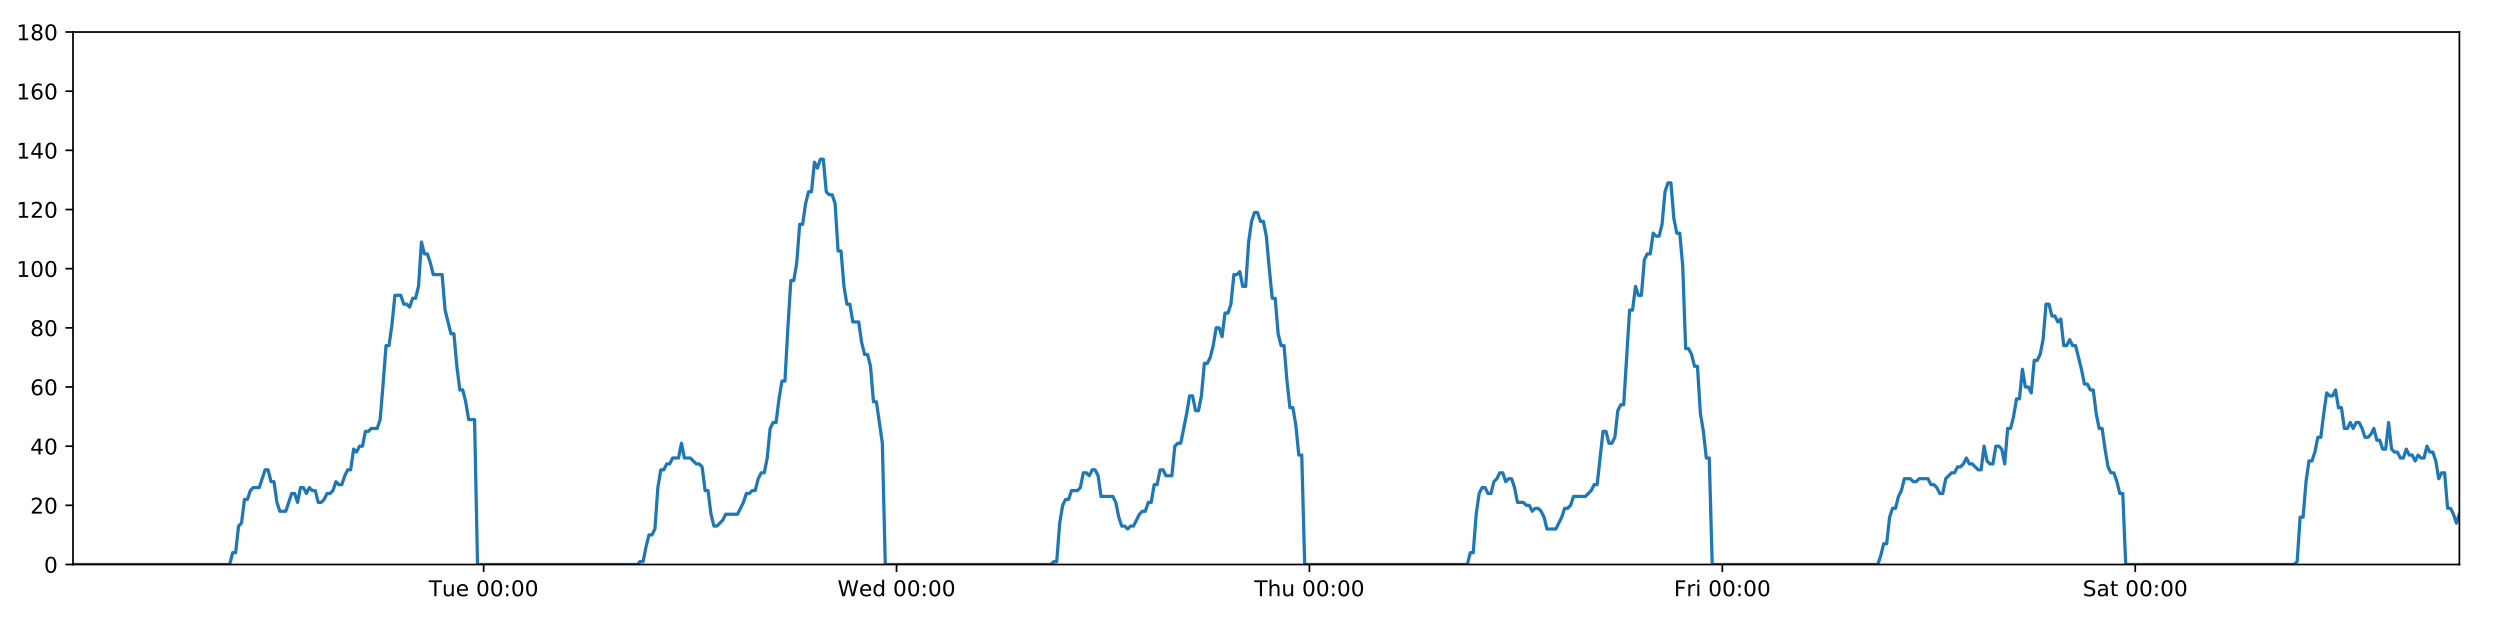
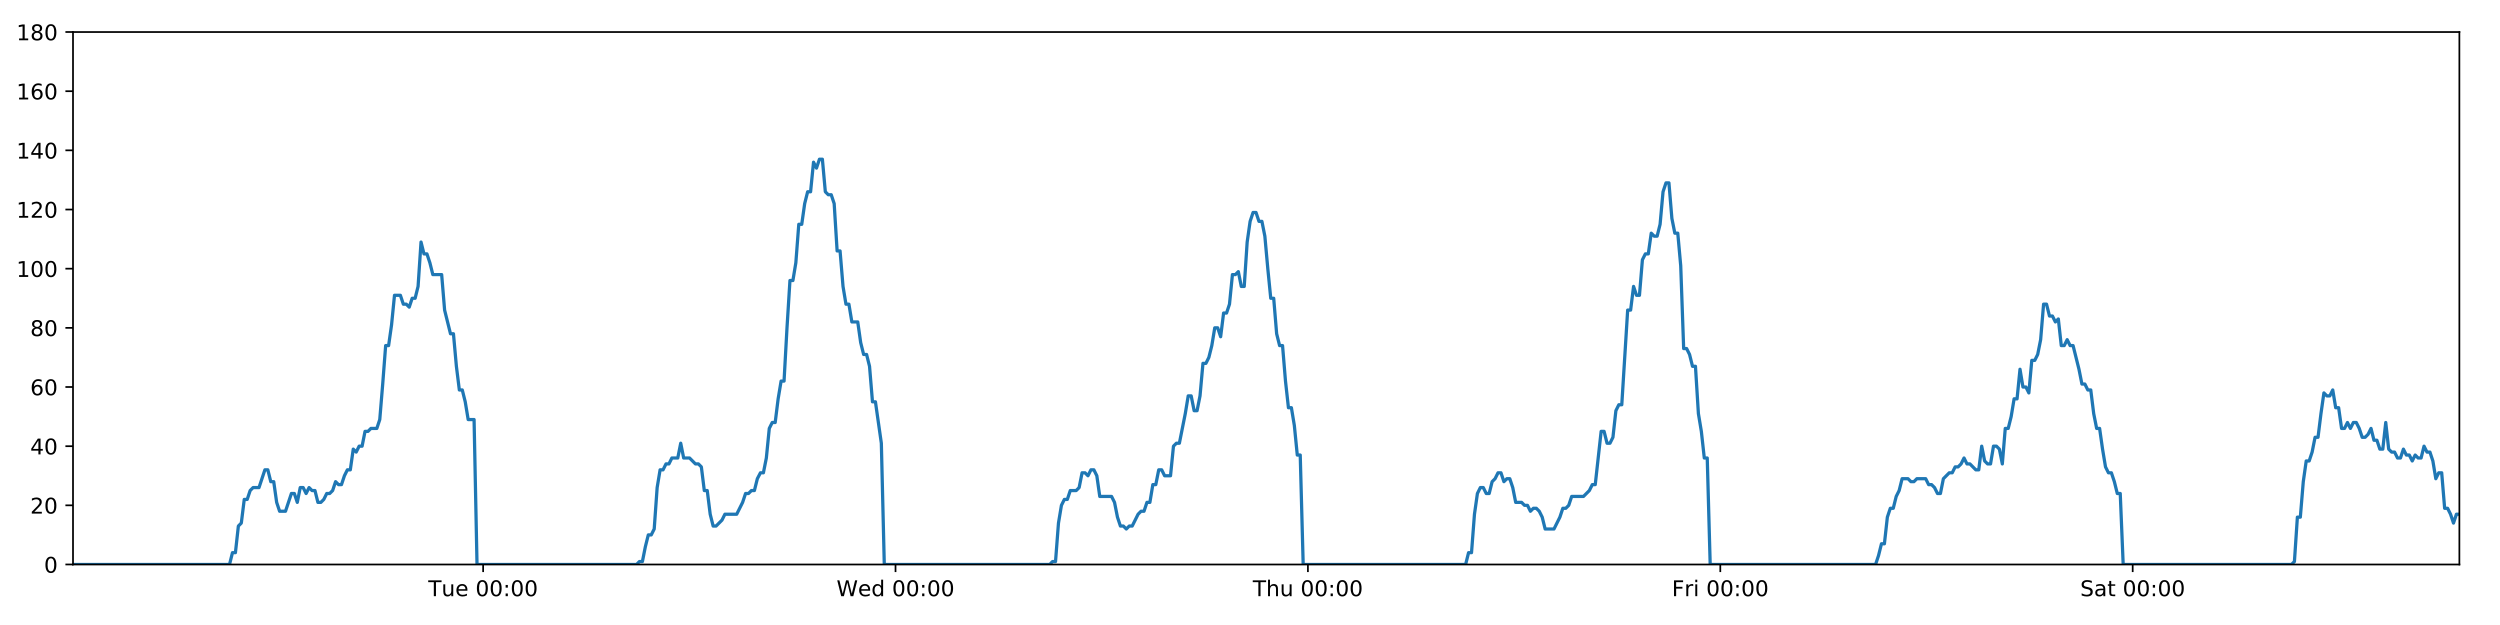
<svg xmlns="http://www.w3.org/2000/svg" xmlns:xlink="http://www.w3.org/1999/xlink" height="288pt" version="1.1" viewBox="0 0 1152 288" width="1152pt">
  <defs>
    <style type="text/css">
*{stroke-linecap:butt;stroke-linejoin:round;}
  </style>
  </defs>
  <g id="figure_1">
    <g id="patch_1">
      <path d="M 0 288  L 1152 288  L 1152 0  L 0 0  z " style="fill:#ffffff;" />
    </g>
    <g id="axes_1">
      <g id="patch_2">
        <path d="M 33.64 260.12  L 1133.28 260.12  L 1133.28 14.76  L 33.64 14.76  z " style="fill:#ffffff;" />
      </g>
      <g id="matplotlib.axis_1">
        <g id="xtick_1">
          <g id="line2d_1">
            <defs>
-               <path d="M 0 0  L 0 3.5  " id="mc17025d407" style="stroke:#000000;stroke-width:0.8;" />
-             </defs>
-             <g>
-               <use style="stroke:#000000;stroke-width:0.8;" x="222.86" xlink:href="#mc17025d407" y="260.12" />
+               <path d="M 0 0  L 0 3.5  " id="m45ad4514b0" style="stroke:#000000;stroke-width:0.8;" />
+             </defs>
+             <g>
+               <use style="stroke:#000000;stroke-width:0.8;" x="222.626" xlink:href="#m45ad4514b0" y="260.12" />
            </g>
          </g>
          <g id="text_1">
            <defs>
              <path d="M -0.297 72.906  L 61.375 72.906  L 61.375 64.594  L 35.5 64.594  L 35.5 0  L 25.594 0  L 25.594 64.594  L -0.297 64.594  z " id="DejaVuSans-84" />
              <path d="M 8.5 21.578  L 8.5 54.688  L 17.484 54.688  L 17.484 21.922  Q 17.484 14.156 20.5 10.266  Q 23.531 6.391 29.594 6.391  Q 36.859 6.391 41.078 11.031  Q 45.312 15.672 45.312 23.688  L 45.312 54.688  L 54.297 54.688  L 54.297 0  L 45.312 0  L 45.312 8.406  Q 42.047 3.422 37.719 1  Q 33.406 -1.422 27.688 -1.422  Q 18.266 -1.422 13.375 4.438  Q 8.5 10.297 8.5 21.578  z M 31.109 56  z " id="DejaVuSans-117" />
              <path d="M 56.203 29.594  L 56.203 25.203  L 14.891 25.203  Q 15.484 15.922 20.484 11.062  Q 25.484 6.203 34.422 6.203  Q 39.594 6.203 44.453 7.469  Q 49.312 8.734 54.109 11.281  L 54.109 2.781  Q 49.266 0.734 44.188 -0.344  Q 39.109 -1.422 33.891 -1.422  Q 20.797 -1.422 13.156 6.188  Q 5.516 13.812 5.516 26.812  Q 5.516 40.234 12.766 48.109  Q 20.016 56 32.328 56  Q 43.359 56 49.781 48.891  Q 56.203 41.797 56.203 29.594  z M 47.219 32.234  Q 47.125 39.594 43.094 43.984  Q 39.062 48.391 32.422 48.391  Q 24.906 48.391 20.391 44.141  Q 15.875 39.891 15.188 32.172  z " id="DejaVuSans-101" />
              <path id="DejaVuSans-32" />
              <path d="M 31.781 66.406  Q 24.172 66.406 20.328 58.906  Q 16.5 51.422 16.5 36.375  Q 16.5 21.391 20.328 13.891  Q 24.172 6.391 31.781 6.391  Q 39.453 6.391 43.281 13.891  Q 47.125 21.391 47.125 36.375  Q 47.125 51.422 43.281 58.906  Q 39.453 66.406 31.781 66.406  z M 31.781 74.219  Q 44.047 74.219 50.516 64.516  Q 56.984 54.828 56.984 36.375  Q 56.984 17.969 50.516 8.266  Q 44.047 -1.422 31.781 -1.422  Q 19.531 -1.422 13.062 8.266  Q 6.594 17.969 6.594 36.375  Q 6.594 54.828 13.062 64.516  Q 19.531 74.219 31.781 74.219  z " id="DejaVuSans-48" />
              <path d="M 11.719 12.406  L 22.016 12.406  L 22.016 0  L 11.719 0  z M 11.719 51.703  L 22.016 51.703  L 22.016 39.312  L 11.719 39.312  z " id="DejaVuSans-58" />
            </defs>
-             <g transform="translate(197.5741 274.7184)scale(0.1 -0.1)">
+             <g transform="translate(197.3403 274.7184)scale(0.1 -0.1)">
              <use xlink:href="#DejaVuSans-84" />
              <use x="60.85" xlink:href="#DejaVuSans-117" />
              <use x="124.229" xlink:href="#DejaVuSans-101" />
              <use x="185.752" xlink:href="#DejaVuSans-32" />
              <use x="217.539" xlink:href="#DejaVuSans-48" />
              <use x="281.162" xlink:href="#DejaVuSans-48" />
              <use x="344.785" xlink:href="#DejaVuSans-58" />
              <use x="378.477" xlink:href="#DejaVuSans-48" />
              <use x="442.1" xlink:href="#DejaVuSans-48" />
            </g>
          </g>
        </g>
        <g id="xtick_2">
          <g id="line2d_2">
            <g>
-               <use style="stroke:#000000;stroke-width:0.8;" x="413.124" xlink:href="#mc17025d407" y="260.12" />
+               <use style="stroke:#000000;stroke-width:0.8;" x="412.655" xlink:href="#m45ad4514b0" y="260.12" />
            </g>
          </g>
          <g id="text_2">
            <defs>
              <path d="M 3.328 72.906  L 13.281 72.906  L 28.609 11.281  L 43.891 72.906  L 54.984 72.906  L 70.312 11.281  L 85.594 72.906  L 95.609 72.906  L 77.297 0  L 64.891 0  L 49.516 63.281  L 33.984 0  L 21.578 0  z " id="DejaVuSans-87" />
              <path d="M 45.406 46.391  L 45.406 75.984  L 54.391 75.984  L 54.391 0  L 45.406 0  L 45.406 8.203  Q 42.578 3.328 38.25 0.953  Q 33.938 -1.422 27.875 -1.422  Q 17.969 -1.422 11.734 6.484  Q 5.516 14.406 5.516 27.297  Q 5.516 40.188 11.734 48.094  Q 17.969 56 27.875 56  Q 33.938 56 38.25 53.625  Q 42.578 51.266 45.406 46.391  z M 14.797 27.297  Q 14.797 17.391 18.875 11.75  Q 22.953 6.109 30.078 6.109  Q 37.203 6.109 41.297 11.75  Q 45.406 17.391 45.406 27.297  Q 45.406 37.203 41.297 42.844  Q 37.203 48.484 30.078 48.484  Q 22.953 48.484 18.875 42.844  Q 14.797 37.203 14.797 27.297  z " id="DejaVuSans-100" />
            </defs>
-             <g transform="translate(385.9352 274.7184)scale(0.1 -0.1)">
+             <g transform="translate(385.4664 274.7184)scale(0.1 -0.1)">
              <use xlink:href="#DejaVuSans-87" />
              <use x="98.799" xlink:href="#DejaVuSans-101" />
              <use x="160.322" xlink:href="#DejaVuSans-100" />
              <use x="223.799" xlink:href="#DejaVuSans-32" />
              <use x="255.586" xlink:href="#DejaVuSans-48" />
              <use x="319.209" xlink:href="#DejaVuSans-48" />
              <use x="382.832" xlink:href="#DejaVuSans-58" />
              <use x="416.523" xlink:href="#DejaVuSans-48" />
              <use x="480.146" xlink:href="#DejaVuSans-48" />
            </g>
          </g>
        </g>
        <g id="xtick_3">
          <g id="line2d_3">
            <g>
-               <use style="stroke:#000000;stroke-width:0.8;" x="603.389" xlink:href="#mc17025d407" y="260.12" />
+               <use style="stroke:#000000;stroke-width:0.8;" x="602.685" xlink:href="#m45ad4514b0" y="260.12" />
            </g>
          </g>
          <g id="text_3">
            <defs>
              <path d="M 54.891 33.016  L 54.891 0  L 45.906 0  L 45.906 32.719  Q 45.906 40.484 42.875 44.328  Q 39.844 48.188 33.797 48.188  Q 26.516 48.188 22.312 43.547  Q 18.109 38.922 18.109 30.906  L 18.109 0  L 9.078 0  L 9.078 75.984  L 18.109 75.984  L 18.109 46.188  Q 21.344 51.125 25.703 53.562  Q 30.078 56 35.797 56  Q 45.219 56 50.047 50.172  Q 54.891 44.344 54.891 33.016  z " id="DejaVuSans-104" />
            </defs>
-             <g transform="translate(577.9987 274.7184)scale(0.1 -0.1)">
+             <g transform="translate(577.2948 274.7184)scale(0.1 -0.1)">
              <use xlink:href="#DejaVuSans-84" />
              <use x="61.084" xlink:href="#DejaVuSans-104" />
              <use x="124.463" xlink:href="#DejaVuSans-117" />
              <use x="187.842" xlink:href="#DejaVuSans-32" />
              <use x="219.629" xlink:href="#DejaVuSans-48" />
              <use x="283.252" xlink:href="#DejaVuSans-48" />
              <use x="346.875" xlink:href="#DejaVuSans-58" />
              <use x="380.566" xlink:href="#DejaVuSans-48" />
              <use x="444.189" xlink:href="#DejaVuSans-48" />
            </g>
          </g>
        </g>
        <g id="xtick_4">
          <g id="line2d_4">
            <g>
-               <use style="stroke:#000000;stroke-width:0.8;" x="793.653" xlink:href="#mc17025d407" y="260.12" />
+               <use style="stroke:#000000;stroke-width:0.8;" x="792.714" xlink:href="#m45ad4514b0" y="260.12" />
            </g>
          </g>
          <g id="text_4">
            <defs>
              <path d="M 9.812 72.906  L 51.703 72.906  L 51.703 64.594  L 19.672 64.594  L 19.672 43.109  L 48.578 43.109  L 48.578 34.812  L 19.672 34.812  L 19.672 0  L 9.812 0  z " id="DejaVuSans-70" />
              <path d="M 41.109 46.297  Q 39.594 47.172 37.812 47.578  Q 36.031 48 33.891 48  Q 26.266 48 22.188 43.047  Q 18.109 38.094 18.109 28.812  L 18.109 0  L 9.078 0  L 9.078 54.688  L 18.109 54.688  L 18.109 46.188  Q 20.953 51.172 25.484 53.578  Q 30.031 56 36.531 56  Q 37.453 56 38.578 55.875  Q 39.703 55.766 41.062 55.516  z " id="DejaVuSans-114" />
              <path d="M 9.422 54.688  L 18.406 54.688  L 18.406 0  L 9.422 0  z M 9.422 75.984  L 18.406 75.984  L 18.406 64.594  L 9.422 64.594  z " id="DejaVuSans-105" />
            </defs>
-             <g transform="translate(771.3395 274.7184)scale(0.1 -0.1)">
+             <g transform="translate(770.4006 274.7184)scale(0.1 -0.1)">
              <use xlink:href="#DejaVuSans-70" />
              <use x="57.41" xlink:href="#DejaVuSans-114" />
              <use x="98.523" xlink:href="#DejaVuSans-105" />
              <use x="126.307" xlink:href="#DejaVuSans-32" />
              <use x="158.094" xlink:href="#DejaVuSans-48" />
              <use x="221.717" xlink:href="#DejaVuSans-48" />
              <use x="285.34" xlink:href="#DejaVuSans-58" />
              <use x="319.031" xlink:href="#DejaVuSans-48" />
              <use x="382.654" xlink:href="#DejaVuSans-48" />
            </g>
          </g>
        </g>
        <g id="xtick_5">
          <g id="line2d_5">
            <g>
-               <use style="stroke:#000000;stroke-width:0.8;" x="983.917" xlink:href="#mc17025d407" y="260.12" />
+               <use style="stroke:#000000;stroke-width:0.8;" x="982.743" xlink:href="#m45ad4514b0" y="260.12" />
            </g>
          </g>
          <g id="text_5">
            <defs>
              <path d="M 53.516 70.516  L 53.516 60.891  Q 47.906 63.578 42.922 64.891  Q 37.938 66.219 33.297 66.219  Q 25.25 66.219 20.875 63.094  Q 16.5 59.969 16.5 54.203  Q 16.5 49.359 19.406 46.891  Q 22.312 44.438 30.422 42.922  L 36.375 41.703  Q 47.406 39.594 52.656 34.297  Q 57.906 29 57.906 20.125  Q 57.906 9.516 50.797 4.047  Q 43.703 -1.422 29.984 -1.422  Q 24.812 -1.422 18.969 -0.25  Q 13.141 0.922 6.891 3.219  L 6.891 13.375  Q 12.891 10.016 18.656 8.297  Q 24.422 6.594 29.984 6.594  Q 38.422 6.594 43.016 9.906  Q 47.609 13.234 47.609 19.391  Q 47.609 24.75 44.312 27.781  Q 41.016 30.812 33.5 32.328  L 27.484 33.5  Q 16.453 35.688 11.516 40.375  Q 6.594 45.062 6.594 53.422  Q 6.594 63.094 13.406 68.656  Q 20.219 74.219 32.172 74.219  Q 37.312 74.219 42.625 73.281  Q 47.953 72.359 53.516 70.516  z " id="DejaVuSans-83" />
              <path d="M 34.281 27.484  Q 23.391 27.484 19.188 25  Q 14.984 22.516 14.984 16.5  Q 14.984 11.719 18.141 8.906  Q 21.297 6.109 26.703 6.109  Q 34.188 6.109 38.703 11.406  Q 43.219 16.703 43.219 25.484  L 43.219 27.484  z M 52.203 31.203  L 52.203 0  L 43.219 0  L 43.219 8.297  Q 40.141 3.328 35.547 0.953  Q 30.953 -1.422 24.312 -1.422  Q 15.922 -1.422 10.953 3.297  Q 6 8.016 6 15.922  Q 6 25.141 12.172 29.828  Q 18.359 34.516 30.609 34.516  L 43.219 34.516  L 43.219 35.406  Q 43.219 41.609 39.141 45  Q 35.062 48.391 27.688 48.391  Q 23 48.391 18.547 47.266  Q 14.109 46.141 10.016 43.891  L 10.016 52.203  Q 14.938 54.109 19.578 55.047  Q 24.219 56 28.609 56  Q 40.484 56 46.344 49.844  Q 52.203 43.703 52.203 31.203  z " id="DejaVuSans-97" />
              <path d="M 18.312 70.219  L 18.312 54.688  L 36.812 54.688  L 36.812 47.703  L 18.312 47.703  L 18.312 18.016  Q 18.312 11.328 20.141 9.422  Q 21.969 7.516 27.594 7.516  L 36.812 7.516  L 36.812 0  L 27.594 0  Q 17.188 0 13.234 3.875  Q 9.281 7.766 9.281 18.016  L 9.281 47.703  L 2.688 47.703  L 2.688 54.688  L 9.281 54.688  L 9.281 70.219  z " id="DejaVuSans-116" />
            </defs>
-             <g transform="translate(959.7202 274.7184)scale(0.1 -0.1)">
+             <g transform="translate(958.5462 274.7184)scale(0.1 -0.1)">
              <use xlink:href="#DejaVuSans-83" />
              <use x="63.477" xlink:href="#DejaVuSans-97" />
              <use x="124.756" xlink:href="#DejaVuSans-116" />
              <use x="163.965" xlink:href="#DejaVuSans-32" />
              <use x="195.752" xlink:href="#DejaVuSans-48" />
              <use x="259.375" xlink:href="#DejaVuSans-48" />
              <use x="322.998" xlink:href="#DejaVuSans-58" />
              <use x="356.689" xlink:href="#DejaVuSans-48" />
              <use x="420.312" xlink:href="#DejaVuSans-48" />
            </g>
          </g>
        </g>
      </g>
      <g id="matplotlib.axis_2">
        <g id="ytick_1">
          <g id="line2d_6">
            <defs>
-               <path d="M 0 0  L -3.5 0  " id="m19d617a004" style="stroke:#000000;stroke-width:0.8;" />
-             </defs>
-             <g>
-               <use style="stroke:#000000;stroke-width:0.8;" x="33.64" xlink:href="#m19d617a004" y="260.12" />
+               <path d="M 0 0  L -3.5 0  " id="m2b46cf629d" style="stroke:#000000;stroke-width:0.8;" />
+             </defs>
+             <g>
+               <use style="stroke:#000000;stroke-width:0.8;" x="33.64" xlink:href="#m2b46cf629d" y="260.12" />
            </g>
          </g>
          <g id="text_6">
            <g transform="translate(20.2775 263.9192)scale(0.1 -0.1)">
              <use xlink:href="#DejaVuSans-48" />
            </g>
          </g>
        </g>
        <g id="ytick_2">
          <g id="line2d_7">
            <g>
-               <use style="stroke:#000000;stroke-width:0.8;" x="33.64" xlink:href="#m19d617a004" y="232.858" />
+               <use style="stroke:#000000;stroke-width:0.8;" x="33.64" xlink:href="#m2b46cf629d" y="232.858" />
            </g>
          </g>
          <g id="text_7">
            <defs>
              <path d="M 19.188 8.297  L 53.609 8.297  L 53.609 0  L 7.328 0  L 7.328 8.297  Q 12.938 14.109 22.625 23.891  Q 32.328 33.688 34.812 36.531  Q 39.547 41.844 41.422 45.531  Q 43.312 49.219 43.312 52.781  Q 43.312 58.594 39.234 62.25  Q 35.156 65.922 28.609 65.922  Q 23.969 65.922 18.812 64.312  Q 13.672 62.703 7.812 59.422  L 7.812 69.391  Q 13.766 71.781 18.938 73  Q 24.125 74.219 28.422 74.219  Q 39.75 74.219 46.484 68.547  Q 53.219 62.891 53.219 53.422  Q 53.219 48.922 51.531 44.891  Q 49.859 40.875 45.406 35.406  Q 44.188 33.984 37.641 27.219  Q 31.109 20.453 19.188 8.297  z " id="DejaVuSans-50" />
            </defs>
            <g transform="translate(13.915 236.657)scale(0.1 -0.1)">
              <use xlink:href="#DejaVuSans-50" />
              <use x="63.623" xlink:href="#DejaVuSans-48" />
            </g>
          </g>
        </g>
        <g id="ytick_3">
          <g id="line2d_8">
            <g>
-               <use style="stroke:#000000;stroke-width:0.8;" x="33.64" xlink:href="#m19d617a004" y="205.596" />
+               <use style="stroke:#000000;stroke-width:0.8;" x="33.64" xlink:href="#m2b46cf629d" y="205.596" />
            </g>
          </g>
          <g id="text_8">
            <defs>
              <path d="M 37.797 64.312  L 12.891 25.391  L 37.797 25.391  z M 35.203 72.906  L 47.609 72.906  L 47.609 25.391  L 58.016 25.391  L 58.016 17.188  L 47.609 17.188  L 47.609 0  L 37.797 0  L 37.797 17.188  L 4.891 17.188  L 4.891 26.703  z " id="DejaVuSans-52" />
            </defs>
            <g transform="translate(13.915 209.3948)scale(0.1 -0.1)">
              <use xlink:href="#DejaVuSans-52" />
              <use x="63.623" xlink:href="#DejaVuSans-48" />
            </g>
          </g>
        </g>
        <g id="ytick_4">
          <g id="line2d_9">
            <g>
-               <use style="stroke:#000000;stroke-width:0.8;" x="33.64" xlink:href="#m19d617a004" y="178.333" />
+               <use style="stroke:#000000;stroke-width:0.8;" x="33.64" xlink:href="#m2b46cf629d" y="178.333" />
            </g>
          </g>
          <g id="text_9">
            <defs>
              <path d="M 33.016 40.375  Q 26.375 40.375 22.484 35.828  Q 18.609 31.297 18.609 23.391  Q 18.609 15.531 22.484 10.953  Q 26.375 6.391 33.016 6.391  Q 39.656 6.391 43.531 10.953  Q 47.406 15.531 47.406 23.391  Q 47.406 31.297 43.531 35.828  Q 39.656 40.375 33.016 40.375  z M 52.594 71.297  L 52.594 62.312  Q 48.875 64.062 45.094 64.984  Q 41.312 65.922 37.594 65.922  Q 27.828 65.922 22.672 59.328  Q 17.531 52.734 16.797 39.406  Q 19.672 43.656 24.016 45.922  Q 28.375 48.188 33.594 48.188  Q 44.578 48.188 50.953 41.516  Q 57.328 34.859 57.328 23.391  Q 57.328 12.156 50.688 5.359  Q 44.047 -1.422 33.016 -1.422  Q 20.359 -1.422 13.672 8.266  Q 6.984 17.969 6.984 36.375  Q 6.984 53.656 15.188 63.938  Q 23.391 74.219 37.203 74.219  Q 40.922 74.219 44.703 73.484  Q 48.484 72.75 52.594 71.297  z " id="DejaVuSans-54" />
            </defs>
            <g transform="translate(13.915 182.1326)scale(0.1 -0.1)">
              <use xlink:href="#DejaVuSans-54" />
              <use x="63.623" xlink:href="#DejaVuSans-48" />
            </g>
          </g>
        </g>
        <g id="ytick_5">
          <g id="line2d_10">
            <g>
-               <use style="stroke:#000000;stroke-width:0.8;" x="33.64" xlink:href="#m19d617a004" y="151.071" />
+               <use style="stroke:#000000;stroke-width:0.8;" x="33.64" xlink:href="#m2b46cf629d" y="151.071" />
            </g>
          </g>
          <g id="text_10">
            <defs>
              <path d="M 31.781 34.625  Q 24.75 34.625 20.719 30.859  Q 16.703 27.094 16.703 20.516  Q 16.703 13.922 20.719 10.156  Q 24.75 6.391 31.781 6.391  Q 38.812 6.391 42.859 10.172  Q 46.922 13.969 46.922 20.516  Q 46.922 27.094 42.891 30.859  Q 38.875 34.625 31.781 34.625  z M 21.922 38.812  Q 15.578 40.375 12.031 44.719  Q 8.5 49.078 8.5 55.328  Q 8.5 64.062 14.719 69.141  Q 20.953 74.219 31.781 74.219  Q 42.672 74.219 48.875 69.141  Q 55.078 64.062 55.078 55.328  Q 55.078 49.078 51.531 44.719  Q 48 40.375 41.703 38.812  Q 48.828 37.156 52.797 32.312  Q 56.781 27.484 56.781 20.516  Q 56.781 9.906 50.312 4.234  Q 43.844 -1.422 31.781 -1.422  Q 19.734 -1.422 13.25 4.234  Q 6.781 9.906 6.781 20.516  Q 6.781 27.484 10.781 32.312  Q 14.797 37.156 21.922 38.812  z M 18.312 54.391  Q 18.312 48.734 21.844 45.562  Q 25.391 42.391 31.781 42.391  Q 38.141 42.391 41.719 45.562  Q 45.312 48.734 45.312 54.391  Q 45.312 60.062 41.719 63.234  Q 38.141 66.406 31.781 66.406  Q 25.391 66.406 21.844 63.234  Q 18.312 60.062 18.312 54.391  z " id="DejaVuSans-56" />
            </defs>
            <g transform="translate(13.915 154.8703)scale(0.1 -0.1)">
              <use xlink:href="#DejaVuSans-56" />
              <use x="63.623" xlink:href="#DejaVuSans-48" />
            </g>
          </g>
        </g>
        <g id="ytick_6">
          <g id="line2d_11">
            <g>
-               <use style="stroke:#000000;stroke-width:0.8;" x="33.64" xlink:href="#m19d617a004" y="123.809" />
+               <use style="stroke:#000000;stroke-width:0.8;" x="33.64" xlink:href="#m2b46cf629d" y="123.809" />
            </g>
          </g>
          <g id="text_11">
            <defs>
              <path d="M 12.406 8.297  L 28.516 8.297  L 28.516 63.922  L 10.984 60.406  L 10.984 69.391  L 28.422 72.906  L 38.281 72.906  L 38.281 8.297  L 54.391 8.297  L 54.391 0  L 12.406 0  z " id="DejaVuSans-49" />
            </defs>
            <g transform="translate(7.5525 127.6081)scale(0.1 -0.1)">
              <use xlink:href="#DejaVuSans-49" />
              <use x="63.623" xlink:href="#DejaVuSans-48" />
              <use x="127.246" xlink:href="#DejaVuSans-48" />
            </g>
          </g>
        </g>
        <g id="ytick_7">
          <g id="line2d_12">
            <g>
-               <use style="stroke:#000000;stroke-width:0.8;" x="33.64" xlink:href="#m19d617a004" y="96.547" />
+               <use style="stroke:#000000;stroke-width:0.8;" x="33.64" xlink:href="#m2b46cf629d" y="96.547" />
            </g>
          </g>
          <g id="text_12">
            <g transform="translate(7.5525 100.3459)scale(0.1 -0.1)">
              <use xlink:href="#DejaVuSans-49" />
              <use x="63.623" xlink:href="#DejaVuSans-50" />
              <use x="127.246" xlink:href="#DejaVuSans-48" />
            </g>
          </g>
        </g>
        <g id="ytick_8">
          <g id="line2d_13">
            <g>
-               <use style="stroke:#000000;stroke-width:0.8;" x="33.64" xlink:href="#m19d617a004" y="69.284" />
+               <use style="stroke:#000000;stroke-width:0.8;" x="33.64" xlink:href="#m2b46cf629d" y="69.284" />
            </g>
          </g>
          <g id="text_13">
            <g transform="translate(7.5525 73.08366)scale(0.1 -0.1)">
              <use xlink:href="#DejaVuSans-49" />
              <use x="63.623" xlink:href="#DejaVuSans-52" />
              <use x="127.246" xlink:href="#DejaVuSans-48" />
            </g>
          </g>
        </g>
        <g id="ytick_9">
          <g id="line2d_14">
            <g>
-               <use style="stroke:#000000;stroke-width:0.8;" x="33.64" xlink:href="#m19d617a004" y="42.022" />
+               <use style="stroke:#000000;stroke-width:0.8;" x="33.64" xlink:href="#m2b46cf629d" y="42.022" />
            </g>
          </g>
          <g id="text_14">
            <g transform="translate(7.5525 45.82144)scale(0.1 -0.1)">
              <use xlink:href="#DejaVuSans-49" />
              <use x="63.623" xlink:href="#DejaVuSans-54" />
              <use x="127.246" xlink:href="#DejaVuSans-48" />
            </g>
          </g>
        </g>
        <g id="ytick_10">
          <g id="line2d_15">
            <g>
-               <use style="stroke:#000000;stroke-width:0.8;" x="33.64" xlink:href="#m19d617a004" y="14.76" />
+               <use style="stroke:#000000;stroke-width:0.8;" x="33.64" xlink:href="#m2b46cf629d" y="14.76" />
            </g>
          </g>
          <g id="text_15">
            <g transform="translate(7.5525 18.55922)scale(0.1 -0.1)">
              <use xlink:href="#DejaVuSans-49" />
              <use x="63.623" xlink:href="#DejaVuSans-56" />
              <use x="127.246" xlink:href="#DejaVuSans-48" />
            </g>
          </g>
        </g>
      </g>
      <g id="line2d_16">
-         <path clip-path="url(#pb57e13de42)" d="M 33.64 260.12  L 105.853 260.12  L 107.212 254.668  L 108.571 254.668  L 109.933 242.4  L 111.291 241.036  L 112.649 230.132  L 114.012 230.132  L 115.375 226.042  L 116.734 224.679  L 119.452 224.679  L 122.168 216.5  L 123.526 216.5  L 124.884 221.953  L 126.243 221.953  L 127.601 231.495  L 128.961 235.584  L 131.678 235.584  L 134.398 227.405  L 135.756 227.405  L 137.115 231.495  L 138.474 224.679  L 139.832 224.679  L 141.19 227.405  L 142.554 224.679  L 143.913 226.042  L 145.272 226.042  L 146.63 231.495  L 147.989 231.495  L 149.347 230.132  L 150.704 227.405  L 152.063 227.405  L 153.423 226.042  L 154.783 221.953  L 156.143 223.316  L 157.504 223.316  L 158.863 219.227  L 160.222 216.5  L 161.58 216.5  L 162.939 206.959  L 164.298 208.322  L 165.657 205.596  L 167.017 205.596  L 168.375 198.78  L 169.734 198.78  L 171.092 197.417  L 173.811 197.417  L 175.169 193.328  L 176.528 176.97  L 177.886 159.25  L 179.247 159.25  L 180.609 149.708  L 181.968 136.077  L 184.688 136.077  L 186.047 140.166  L 187.406 140.166  L 188.766 141.529  L 190.125 137.44  L 191.484 137.44  L 192.845 131.988  L 194.209 111.541  L 195.568 116.993  L 196.93 116.993  L 198.289 121.083  L 199.652 126.535  L 203.728 126.535  L 205.087 142.892  L 207.803 153.797  L 209.164 153.797  L 210.523 168.792  L 211.883 179.696  L 213.241 179.696  L 214.6 185.149  L 215.959 193.328  L 218.68 193.328  L 220.039 260.12  L 293.644 260.12  L 294.981 258.757  L 296.344 258.757  L 297.702 251.941  L 299.061 246.489  L 300.423 246.489  L 301.787 243.763  L 303.146 224.679  L 304.507 216.5  L 305.866 216.5  L 307.225 213.774  L 308.584 213.774  L 309.943 211.048  L 312.662 211.048  L 314.022 204.232  L 315.382 211.048  L 318.099 211.048  L 320.819 213.774  L 322.181 213.774  L 323.541 215.137  L 324.9 226.042  L 326.259 226.042  L 327.618 236.947  L 328.979 242.4  L 330.337 242.4  L 333.055 239.673  L 334.415 236.947  L 339.856 236.947  L 342.576 231.495  L 343.937 227.405  L 345.296 227.405  L 346.656 226.042  L 348.015 226.042  L 349.374 220.59  L 350.804 217.864  L 352.165 217.864  L 353.525 211.048  L 354.884 197.417  L 356.244 194.691  L 357.605 194.691  L 358.968 183.786  L 360.332 175.607  L 361.693 175.607  L 363.055 151.071  L 364.416 129.261  L 365.777 129.261  L 367.136 121.083  L 368.495 103.362  L 369.854 103.362  L 371.214 93.82  L 372.579 88.368  L 373.938 88.368  L 375.296 74.737  L 376.658 77.463  L 378.021 73.374  L 379.38 73.374  L 380.74 88.368  L 382.1 89.731  L 383.46 89.731  L 384.821 93.82  L 386.18 115.63  L 387.54 115.63  L 388.9 131.988  L 390.259 140.166  L 391.618 140.166  L 392.976 148.345  L 395.693 148.345  L 397.054 157.887  L 398.413 163.339  L 399.775 163.339  L 401.133 168.792  L 402.494 185.149  L 403.853 185.149  L 406.58 204.232  L 407.942 260.12  L 484.25 260.12  L 485.588 258.757  L 486.946 258.757  L 488.307 241.036  L 489.669 232.858  L 491.028 230.132  L 492.388 230.132  L 493.754 226.042  L 496.475 226.042  L 497.837 224.679  L 499.197 217.864  L 500.557 217.864  L 501.917 219.227  L 503.279 216.5  L 504.641 216.5  L 506 219.227  L 507.359 228.768  L 512.804 228.768  L 514.163 231.495  L 515.522 238.31  L 516.884 242.4  L 518.246 242.4  L 519.605 243.763  L 520.966 242.4  L 522.325 242.4  L 525.046 236.947  L 526.405 235.584  L 527.764 235.584  L 529.124 231.495  L 530.483 231.495  L 531.842 223.316  L 533.201 223.316  L 534.561 216.5  L 535.921 216.5  L 537.282 219.227  L 539.999 219.227  L 541.361 205.596  L 542.723 204.232  L 544.085 204.232  L 546.809 190.601  L 548.167 182.423  L 549.532 182.423  L 550.892 189.238  L 552.25 189.238  L 553.608 182.423  L 554.968 167.428  L 556.327 167.428  L 557.69 164.702  L 559.049 159.25  L 560.408 151.071  L 561.766 151.071  L 563.125 155.16  L 564.486 144.256  L 565.846 144.256  L 567.207 140.166  L 568.566 126.535  L 569.927 126.535  L 571.287 125.172  L 572.648 131.988  L 574.007 131.988  L 575.366 111.541  L 576.726 101.999  L 578.085 97.91  L 579.445 97.91  L 580.803 101.999  L 582.163 101.999  L 583.523 108.815  L 584.884 123.809  L 586.243 137.44  L 587.603 137.44  L 588.963 153.797  L 590.325 159.25  L 591.684 159.25  L 593.044 175.607  L 594.404 187.875  L 595.768 187.875  L 597.126 196.054  L 598.485 209.685  L 599.847 209.685  L 601.208 260.12  L 676.152 260.12  L 677.512 254.668  L 678.87 254.668  L 680.229 236.947  L 681.588 227.405  L 682.947 224.679  L 684.306 224.679  L 685.664 227.405  L 687.023 227.405  L 688.38 221.953  L 689.74 220.59  L 691.101 217.864  L 692.46 217.864  L 693.82 221.953  L 695.178 220.59  L 696.537 220.59  L 697.895 224.679  L 699.254 231.495  L 701.976 231.495  L 703.335 232.858  L 704.694 232.858  L 706.053 235.584  L 707.412 234.221  L 708.771 234.221  L 710.129 235.584  L 711.487 238.31  L 712.846 243.763  L 716.922 243.763  L 719.64 238.31  L 721.002 234.221  L 722.361 234.221  L 723.719 232.858  L 725.079 228.768  L 730.518 228.768  L 733.238 226.042  L 734.598 223.316  L 735.957 223.316  L 738.677 198.78  L 740.038 198.78  L 741.398 204.232  L 742.759 204.232  L 744.12 201.506  L 745.479 189.238  L 746.839 186.512  L 748.197 186.512  L 750.915 142.892  L 752.276 142.892  L 753.635 131.988  L 754.995 136.077  L 756.355 136.077  L 757.714 119.72  L 759.074 116.993  L 760.433 116.993  L 761.792 107.452  L 763.153 108.815  L 764.514 108.815  L 765.872 103.362  L 767.232 88.368  L 768.593 84.279  L 769.953 84.279  L 771.313 100.636  L 772.673 107.452  L 774.032 107.452  L 775.391 122.446  L 776.751 160.613  L 778.11 160.613  L 779.47 163.339  L 780.829 168.792  L 782.189 168.792  L 783.548 190.601  L 784.908 198.78  L 786.268 211.048  L 787.627 211.048  L 788.987 260.12  L 865.288 260.12  L 866.648 256.031  L 868.008 250.578  L 869.367 250.578  L 870.728 238.31  L 872.089 234.221  L 873.452 234.221  L 874.811 228.768  L 876.171 226.042  L 877.532 220.59  L 880.256 220.59  L 881.618 221.953  L 882.976 221.953  L 884.335 220.59  L 888.414 220.59  L 889.773 223.316  L 891.133 223.316  L 892.493 224.679  L 893.852 227.405  L 895.213 227.405  L 896.573 220.59  L 899.294 217.864  L 900.655 217.864  L 902.018 215.137  L 903.382 215.137  L 904.743 213.774  L 906.102 211.048  L 907.463 213.774  L 908.822 213.774  L 911.54 216.5  L 912.898 216.5  L 914.256 205.596  L 915.615 212.411  L 916.973 213.774  L 918.332 213.774  L 919.69 205.596  L 921.051 205.596  L 922.41 206.959  L 923.768 213.774  L 925.126 197.417  L 926.487 197.417  L 927.848 191.964  L 929.207 183.786  L 930.568 183.786  L 931.927 170.155  L 933.285 178.333  L 934.647 178.333  L 936.006 181.06  L 937.366 166.065  L 938.724 166.065  L 940.086 163.339  L 941.448 156.524  L 942.808 140.166  L 944.167 140.166  L 945.526 145.619  L 946.888 145.619  L 948.247 148.345  L 949.609 146.982  L 950.971 159.25  L 952.333 159.25  L 953.691 156.524  L 955.053 159.25  L 956.412 159.25  L 959.133 170.155  L 960.493 176.97  L 961.853 176.97  L 963.212 179.696  L 964.572 179.696  L 965.931 190.601  L 967.289 197.417  L 968.651 197.417  L 970.01 206.959  L 971.373 215.137  L 972.732 217.864  L 974.093 217.864  L 975.453 221.953  L 976.812 227.405  L 978.173 227.405  L 979.532 260.12  L 1057.18 260.12  L 1058.539 258.757  L 1059.9 238.31  L 1061.26 238.31  L 1062.623 221.953  L 1063.981 212.411  L 1065.341 212.411  L 1066.7 208.322  L 1068.06 201.506  L 1069.419 201.506  L 1070.78 190.601  L 1072.141 181.06  L 1073.5 182.423  L 1074.858 182.423  L 1076.217 179.696  L 1077.574 187.875  L 1078.933 187.875  L 1080.291 197.417  L 1081.65 197.417  L 1083.008 194.691  L 1084.366 197.417  L 1085.724 194.691  L 1087.083 194.691  L 1088.441 197.417  L 1089.799 201.506  L 1091.156 201.506  L 1092.515 200.143  L 1093.876 197.417  L 1095.234 202.869  L 1096.593 202.869  L 1097.951 206.959  L 1099.308 206.959  L 1100.666 194.691  L 1102.024 206.959  L 1103.384 208.322  L 1104.742 208.322  L 1106.1 211.048  L 1107.457 211.048  L 1108.815 206.959  L 1110.176 209.685  L 1111.534 209.685  L 1112.895 212.411  L 1114.254 209.685  L 1115.612 211.048  L 1116.973 211.048  L 1118.331 205.596  L 1119.693 208.322  L 1121.052 208.322  L 1122.41 212.411  L 1123.768 220.59  L 1125.126 217.864  L 1126.483 217.864  L 1127.845 234.221  L 1129.203 234.221  L 1130.561 236.947  L 1131.922 241.036  L 1133.28 236.947  L 1133.28 236.947  " style="fill:none;stroke:#1f77b4;stroke-linecap:square;stroke-width:1.5;" />
+         <path clip-path="url(#p64e2f3a231)" d="M 33.64 260.12  L 105.763 260.12  L 107.121 254.668  L 108.478 254.668  L 109.839 242.4  L 111.195 241.036  L 112.552 230.132  L 113.912 230.132  L 115.274 226.042  L 116.631 224.679  L 119.346 224.679  L 122.059 216.5  L 123.415 216.5  L 124.772 221.953  L 126.129 221.953  L 127.485 231.495  L 128.843 235.584  L 131.557 235.584  L 134.274 227.405  L 135.63 227.405  L 136.987 231.495  L 138.344 224.679  L 139.701 224.679  L 141.057 227.405  L 142.419 224.679  L 143.777 226.042  L 145.134 226.042  L 146.491 231.495  L 147.848 231.495  L 149.204 230.132  L 150.56 227.405  L 151.916 227.405  L 153.275 226.042  L 154.633 221.953  L 155.991 223.316  L 157.351 223.316  L 158.708 219.227  L 160.066 216.5  L 161.422 216.5  L 162.779 206.959  L 164.137 208.322  L 165.494 205.596  L 166.852 205.596  L 168.209 198.78  L 169.566 198.78  L 170.923 197.417  L 173.638 197.417  L 174.995 193.328  L 176.351 176.97  L 177.708 159.25  L 179.067 159.25  L 180.427 149.708  L 181.785 136.077  L 184.501 136.077  L 185.859 140.166  L 187.216 140.166  L 188.574 141.529  L 189.932 137.44  L 191.289 137.44  L 192.648 131.988  L 194.011 111.541  L 195.368 116.993  L 196.728 116.993  L 198.086 121.083  L 199.447 126.535  L 203.518 126.535  L 204.875 142.892  L 207.588 153.797  L 208.948 153.797  L 210.304 168.792  L 211.662 179.696  L 213.019 179.696  L 214.377 185.149  L 215.734 193.328  L 218.451 193.328  L 219.809 260.12  L 293.323 260.12  L 294.658 258.757  L 296.019 258.757  L 297.376 251.941  L 298.733 246.489  L 300.093 246.489  L 301.456 243.763  L 302.814 224.679  L 304.172 216.5  L 305.529 216.5  L 306.887 213.774  L 308.244 213.774  L 309.602 211.048  L 312.317 211.048  L 313.675 204.232  L 315.034 211.048  L 317.747 211.048  L 320.464 213.774  L 321.824 213.774  L 323.182 215.137  L 324.54 226.042  L 325.898 226.042  L 327.255 236.947  L 328.614 242.4  L 329.97 242.4  L 332.685 239.673  L 334.043 236.947  L 339.477 236.947  L 342.194 231.495  L 343.554 227.405  L 344.911 227.405  L 346.27 226.042  L 347.627 226.042  L 348.984 220.59  L 350.412 217.864  L 351.772 217.864  L 353.13 211.048  L 354.487 197.417  L 355.845 194.691  L 357.205 194.691  L 358.567 183.786  L 359.928 175.607  L 361.288 175.607  L 362.648 151.071  L 364.008 129.261  L 365.367 129.261  L 366.724 121.083  L 368.081 103.362  L 369.439 103.362  L 370.797 93.82  L 372.16 88.368  L 373.517 88.368  L 374.874 74.737  L 376.234 77.463  L 377.596 73.374  L 378.953 73.374  L 380.311 88.368  L 381.67 89.731  L 383.028 89.731  L 384.387 93.82  L 385.745 115.63  L 387.103 115.63  L 388.461 131.988  L 389.818 140.166  L 391.175 140.166  L 392.533 148.345  L 395.246 148.345  L 396.605 157.887  L 397.962 163.339  L 399.322 163.339  L 400.679 168.792  L 402.039 185.149  L 403.396 185.149  L 406.119 204.232  L 407.479 260.12  L 483.694 260.12  L 485.029 258.757  L 486.386 258.757  L 487.745 241.036  L 489.105 232.858  L 490.463 230.132  L 491.821 230.132  L 493.186 226.042  L 495.903 226.042  L 497.264 224.679  L 498.622 217.864  L 499.981 217.864  L 501.339 219.227  L 502.699 216.5  L 504.059 216.5  L 505.416 219.227  L 506.774 228.768  L 512.212 228.768  L 513.57 231.495  L 514.927 238.31  L 516.287 242.4  L 517.647 242.4  L 519.005 243.763  L 520.364 242.4  L 521.721 242.4  L 524.438 236.947  L 525.796 235.584  L 527.153 235.584  L 528.512 231.495  L 529.869 231.495  L 531.227 223.316  L 532.584 223.316  L 533.942 216.5  L 535.3 216.5  L 536.66 219.227  L 539.374 219.227  L 540.734 205.596  L 542.094 204.232  L 543.455 204.232  L 546.175 190.601  L 547.532 182.423  L 548.895 182.423  L 550.253 189.238  L 551.61 189.238  L 552.966 182.423  L 554.324 167.428  L 555.681 167.428  L 557.043 164.702  L 558.4 159.25  L 559.757 151.071  L 561.114 151.071  L 562.471 155.16  L 563.83 144.256  L 565.189 144.256  L 566.547 140.166  L 567.905 126.535  L 569.265 126.535  L 570.623 125.172  L 571.982 131.988  L 573.339 131.988  L 574.697 111.541  L 576.055 101.999  L 577.413 97.91  L 578.77 97.91  L 580.127 101.999  L 581.485 101.999  L 582.843 108.815  L 584.203 123.809  L 585.56 137.44  L 586.919 137.44  L 588.277 153.797  L 589.638 159.25  L 590.995 159.25  L 592.352 175.607  L 593.712 187.875  L 595.073 187.875  L 596.43 196.054  L 597.787 209.685  L 599.147 209.685  L 600.507 260.12  L 675.359 260.12  L 676.716 254.668  L 678.073 254.668  L 679.431 236.947  L 680.788 227.405  L 682.145 224.679  L 683.502 224.679  L 684.859 227.405  L 686.215 227.405  L 687.572 221.953  L 688.929 220.59  L 690.289 217.864  L 691.647 217.864  L 693.004 221.953  L 694.36 220.59  L 695.718 220.59  L 697.075 224.679  L 698.431 231.495  L 701.151 231.495  L 702.508 232.858  L 703.865 232.858  L 705.222 235.584  L 706.58 234.221  L 707.937 234.221  L 709.293 235.584  L 710.65 238.31  L 712.007 243.763  L 716.078 243.763  L 718.793 238.31  L 720.153 234.221  L 721.51 234.221  L 722.867 232.858  L 724.225 228.768  L 729.657 228.768  L 732.374 226.042  L 733.732 223.316  L 735.089 223.316  L 737.806 198.78  L 739.165 198.78  L 740.524 204.232  L 741.883 204.232  L 743.242 201.506  L 744.6 189.238  L 745.958 186.512  L 747.315 186.512  L 750.029 142.892  L 751.388 142.892  L 752.746 131.988  L 754.104 136.077  L 755.462 136.077  L 756.82 119.72  L 758.178 116.993  L 759.535 116.993  L 760.893 107.452  L 762.252 108.815  L 763.611 108.815  L 764.968 103.362  L 766.326 88.368  L 767.685 84.279  L 769.044 84.279  L 770.402 100.636  L 771.76 107.452  L 773.117 107.452  L 774.474 122.446  L 775.833 160.613  L 777.19 160.613  L 778.549 163.339  L 779.906 168.792  L 781.264 168.792  L 782.622 190.601  L 783.98 198.78  L 785.338 211.048  L 786.696 211.048  L 788.054 260.12  L 864.261 260.12  L 865.619 256.031  L 866.977 250.578  L 868.335 250.578  L 869.694 238.31  L 871.053 234.221  L 872.414 234.221  L 873.772 228.768  L 875.13 226.042  L 876.49 220.59  L 879.21 220.59  L 880.57 221.953  L 881.927 221.953  L 883.284 220.59  L 887.358 220.59  L 888.715 223.316  L 890.073 223.316  L 891.432 224.679  L 892.789 227.405  L 894.149 227.405  L 895.507 220.59  L 898.224 217.864  L 899.583 217.864  L 900.946 215.137  L 902.307 215.137  L 903.667 213.774  L 905.024 211.048  L 906.383 213.774  L 907.741 213.774  L 910.455 216.5  L 911.812 216.5  L 913.168 205.596  L 914.525 212.411  L 915.882 213.774  L 917.239 213.774  L 918.595 205.596  L 919.954 205.596  L 921.312 206.959  L 922.668 213.774  L 924.025 197.417  L 925.384 197.417  L 926.743 191.964  L 928.1 183.786  L 929.46 183.786  L 930.817 170.155  L 932.174 178.333  L 933.534 178.333  L 934.891 181.06  L 936.249 166.065  L 937.606 166.065  L 938.966 163.339  L 940.326 156.524  L 941.685 140.166  L 943.042 140.166  L 944.399 145.619  L 945.76 145.619  L 947.117 148.345  L 948.478 146.982  L 949.837 159.25  L 951.198 159.25  L 952.555 156.524  L 953.915 159.25  L 955.272 159.25  L 957.99 170.155  L 959.348 176.97  L 960.706 176.97  L 962.064 179.696  L 963.422 179.696  L 964.779 190.601  L 966.136 197.417  L 967.496 197.417  L 968.853 206.959  L 970.214 215.137  L 971.572 217.864  L 972.931 217.864  L 974.29 221.953  L 975.647 227.405  L 977.006 227.405  L 978.363 260.12  L 1055.915 260.12  L 1057.272 258.757  L 1058.632 238.31  L 1059.991 238.31  L 1061.351 221.953  L 1062.708 212.411  L 1064.067 212.411  L 1065.423 208.322  L 1066.783 201.506  L 1068.139 201.506  L 1069.498 190.601  L 1070.858 181.06  L 1072.215 182.423  L 1073.572 182.423  L 1074.929 179.696  L 1076.285 187.875  L 1077.642 187.875  L 1078.998 197.417  L 1080.356 197.417  L 1081.711 194.691  L 1083.068 197.417  L 1084.424 194.691  L 1085.781 194.691  L 1087.138 197.417  L 1088.494 201.506  L 1089.85 201.506  L 1091.207 200.143  L 1092.566 197.417  L 1093.923 202.869  L 1095.279 202.869  L 1096.636 206.959  L 1097.992 206.959  L 1099.348 194.691  L 1100.704 206.959  L 1102.062 208.322  L 1103.419 208.322  L 1104.775 211.048  L 1106.131 211.048  L 1107.487 206.959  L 1108.846 209.685  L 1110.202 209.685  L 1111.562 212.411  L 1112.919 209.685  L 1114.276 211.048  L 1115.635 211.048  L 1116.991 205.596  L 1118.352 208.322  L 1119.709 208.322  L 1121.065 212.411  L 1122.421 220.59  L 1123.777 217.864  L 1125.133 217.864  L 1126.493 234.221  L 1127.849 234.221  L 1129.206 236.947  L 1130.565 241.036  L 1131.921 236.947  L 1133.28 236.947  L 1133.28 236.947  " style="fill:none;stroke:#1f77b4;stroke-linecap:square;stroke-width:1.5;" />
      </g>
      <g id="patch_3">
        <path d="M 33.64 260.12  L 33.64 14.76  " style="fill:none;stroke:#000000;stroke-linecap:square;stroke-linejoin:miter;stroke-width:0.8;" />
      </g>
      <g id="patch_4">
        <path d="M 1133.28 260.12  L 1133.28 14.76  " style="fill:none;stroke:#000000;stroke-linecap:square;stroke-linejoin:miter;stroke-width:0.8;" />
      </g>
      <g id="patch_5">
        <path d="M 33.64 260.12  L 1133.28 260.12  " style="fill:none;stroke:#000000;stroke-linecap:square;stroke-linejoin:miter;stroke-width:0.8;" />
      </g>
      <g id="patch_6">
        <path d="M 33.64 14.76  L 1133.28 14.76  " style="fill:none;stroke:#000000;stroke-linecap:square;stroke-linejoin:miter;stroke-width:0.8;" />
      </g>
    </g>
  </g>
  <defs>
-     <clipPath id="pb57e13de42">
+     <clipPath id="p64e2f3a231">
      <rect height="245.36" width="1099.64" x="33.64" y="14.76" />
    </clipPath>
  </defs>
</svg>
